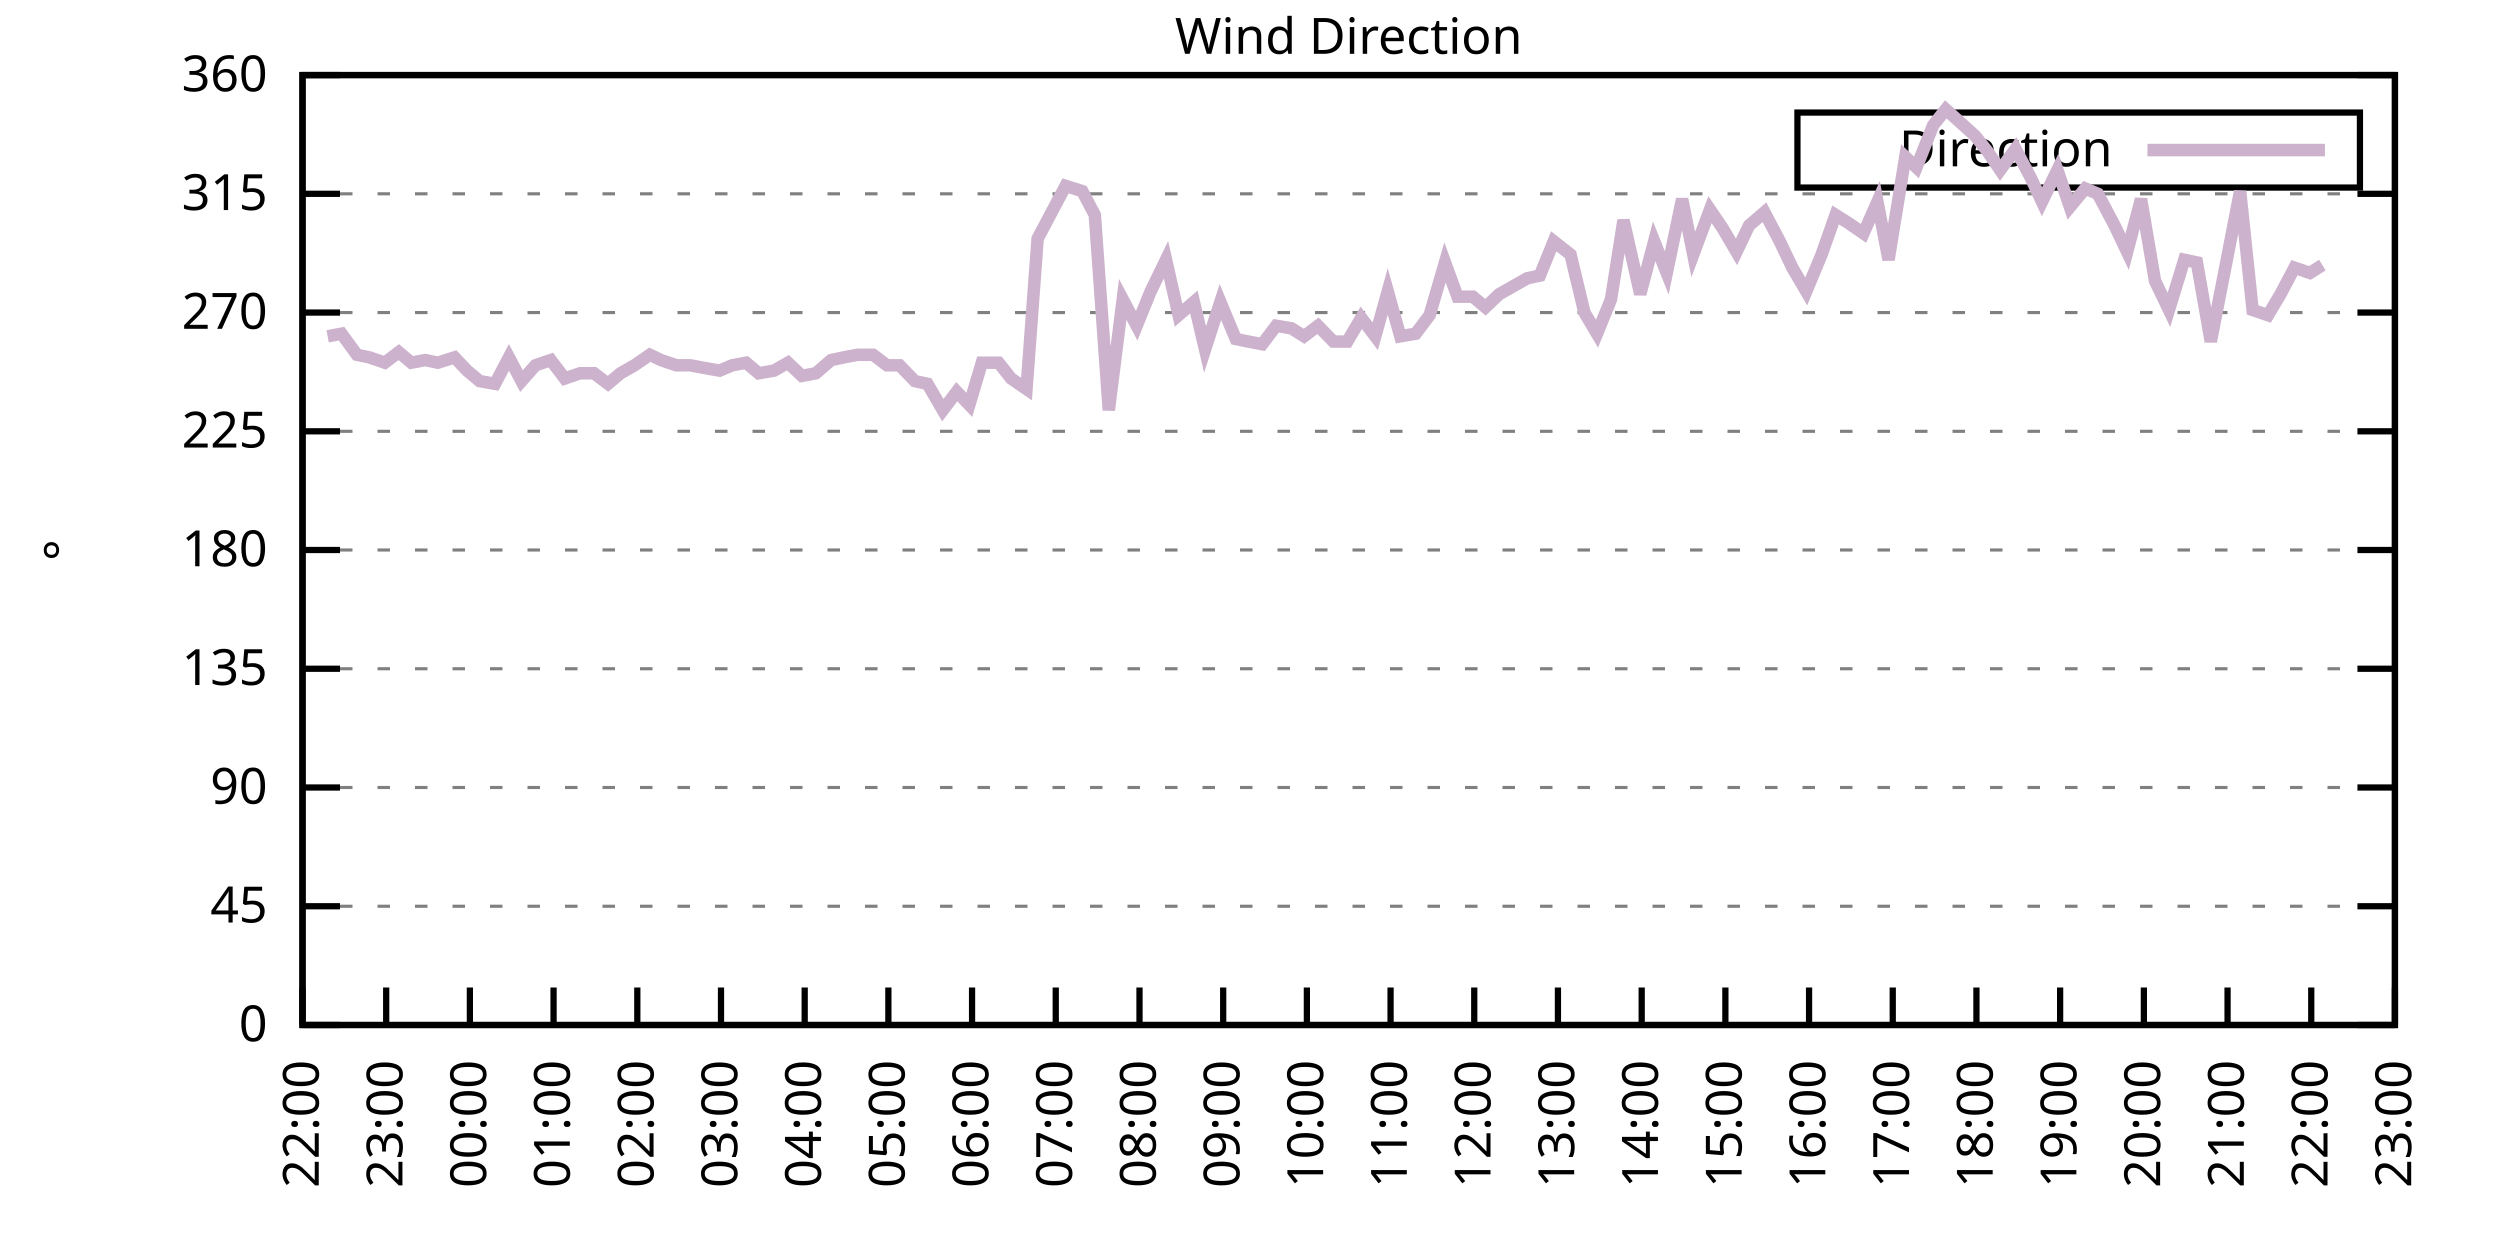
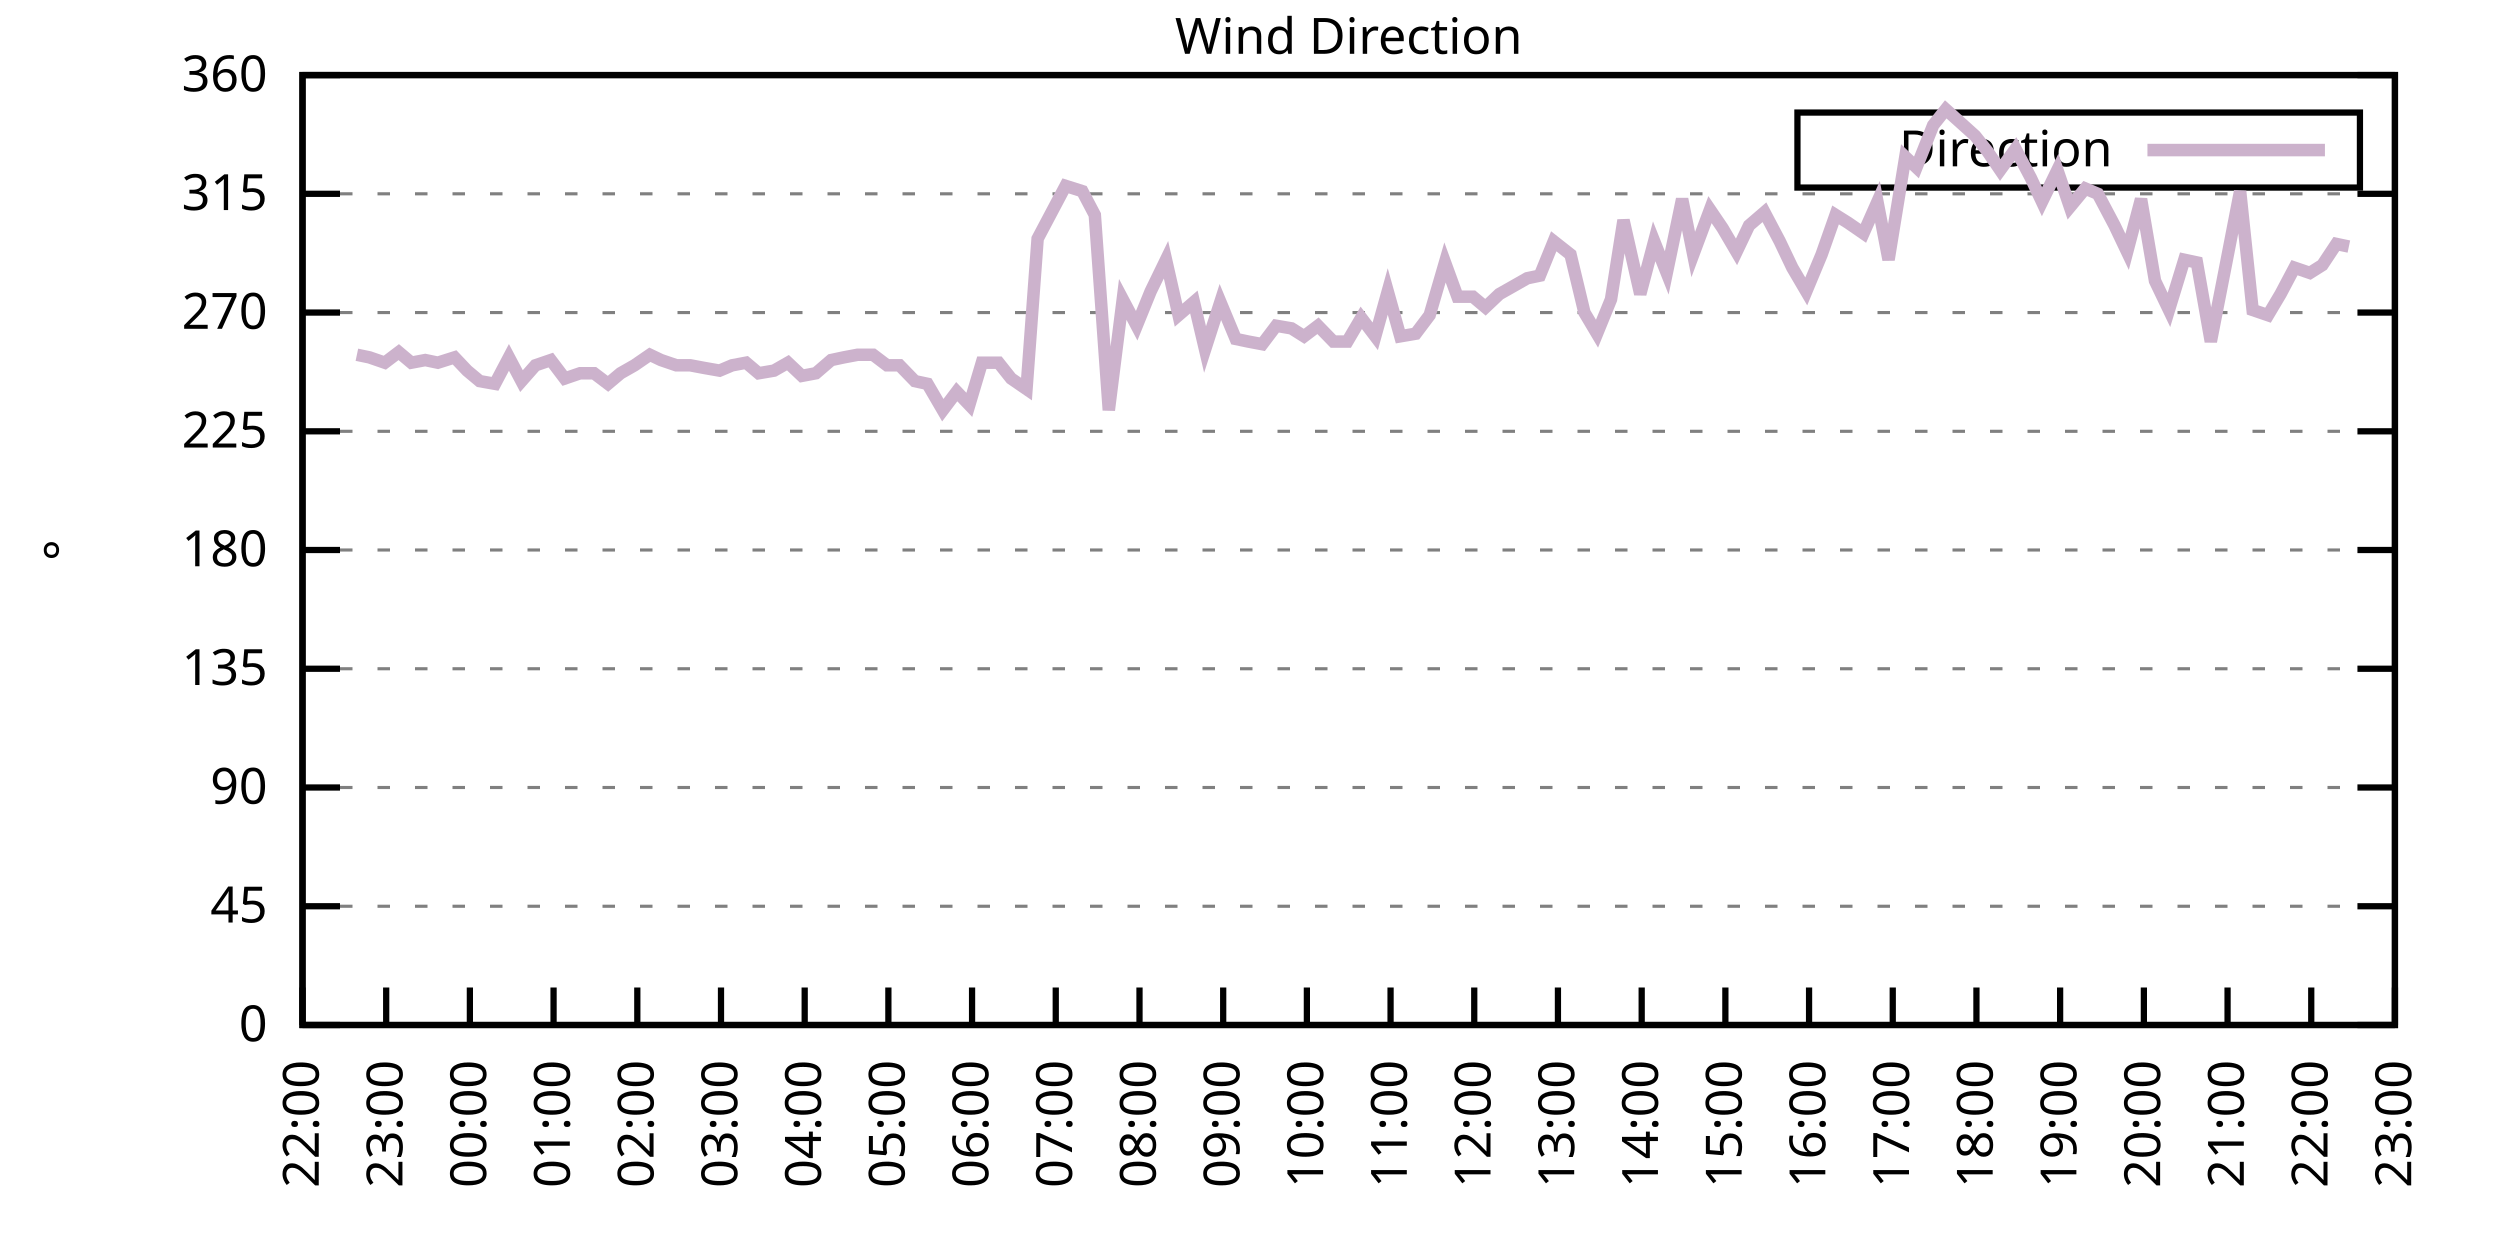
<svg xmlns="http://www.w3.org/2000/svg" xmlns:xlink="http://www.w3.org/1999/xlink" width="400" height="200" viewBox="0 0 400 200">
  <g id="gnuplot_canvas">
    <rect x="0" y="0" width="400" height="200" fill="none" />
    <defs>
      <circle id="gpDot" r="0.5" stroke-width="0.5" stroke="currentColor" />
      <path id="gpPt0" stroke-width="0.333" stroke="currentColor" d="M-1,0 h2 M0,-1 v2" />
      <path id="gpPt1" stroke-width="0.333" stroke="currentColor" d="M-1,-1 L1,1 M1,-1 L-1,1" />
      <path id="gpPt2" stroke-width="0.333" stroke="currentColor" d="M-1,0 L1,0 M0,-1 L0,1 M-1,-1 L1,1 M-1,1 L1,-1" />
      <rect id="gpPt3" stroke-width="0.333" stroke="currentColor" x="-1" y="-1" width="2" height="2" />
      <rect id="gpPt4" stroke-width="0.333" stroke="currentColor" fill="currentColor" x="-1" y="-1" width="2" height="2" />
      <circle id="gpPt5" stroke-width="0.333" stroke="currentColor" cx="0" cy="0" r="1" />
      <use xlink:href="#gpPt5" id="gpPt6" fill="currentColor" stroke="none" />
      <path id="gpPt7" stroke-width="0.333" stroke="currentColor" d="M0,-1.33 L-1.33,0.67 L1.33,0.67 z" />
      <use xlink:href="#gpPt7" id="gpPt8" fill="currentColor" stroke="none" />
      <use xlink:href="#gpPt7" id="gpPt9" stroke="currentColor" transform="rotate(180)" />
      <use xlink:href="#gpPt9" id="gpPt10" fill="currentColor" stroke="none" />
      <use xlink:href="#gpPt3" id="gpPt11" stroke="currentColor" transform="rotate(45)" />
      <use xlink:href="#gpPt11" id="gpPt12" fill="currentColor" stroke="none" />
      <path id="gpPt13" stroke-width="0.333" stroke="currentColor" d="M0,1.330 L1.265,0.411 L0.782,-1.067 L-0.782,-1.076 L-1.265,0.411 z" />
      <use xlink:href="#gpPt13" id="gpPt14" fill="currentColor" stroke="none" />
      <filter id="textbox" filterUnits="objectBoundingBox" x="0" y="0" height="1" width="1">
        <feFlood flood-color="white" flood-opacity="1" result="bgnd" />
        <feComposite in="SourceGraphic" in2="bgnd" operator="atop" />
      </filter>
      <filter id="greybox" filterUnits="objectBoundingBox" x="0" y="0" height="1" width="1">
        <feFlood flood-color="lightgrey" flood-opacity="1" result="grey" />
        <feComposite in="SourceGraphic" in2="grey" operator="atop" />
      </filter>
    </defs>
    <g fill="none" color="white" stroke="currentColor" stroke-width="1.00" stroke-linecap="butt" stroke-linejoin="miter">
</g>
    <g fill="none" color="black" stroke="currentColor" stroke-width="1.00" stroke-linecap="butt" stroke-linejoin="miter">
      <g stroke="none" shape-rendering="crispEdges">
        <polygon fill="rgb(255, 255, 255)" points="48.40,164.00 383.18,164.00 383.18,12.02 48.40,12.02 " />
      </g>
    </g>
    <g fill="none" color="black" stroke="currentColor" stroke-width="1.00" stroke-linecap="butt" stroke-linejoin="miter">
</g>
    <g fill="none" color="black" stroke="black" stroke-width="0.50" stroke-linecap="butt" stroke-linejoin="miter">
</g>
    <g fill="none" color="gray" stroke="currentColor" stroke-width="0.50" stroke-linecap="butt" stroke-linejoin="miter">
      <path stroke="gray" stroke-dasharray="2,4" class="gridline" d="M48.40,164.00 L383.19,164.00  " />
    </g>
    <g fill="none" color="gray" stroke="gray" stroke-width="1.00" stroke-linecap="butt" stroke-linejoin="miter">
</g>
    <g fill="none" color="black" stroke="currentColor" stroke-width="1.00" stroke-linecap="butt" stroke-linejoin="miter">
      <path stroke="black" d="M48.40,164.00 L54.40,164.00 M383.19,164.00 L377.19,164.00  " />
      <g transform="translate(42.80,166.60)" stroke="none" fill="black" font-family="Sans" font-size="8.00" text-anchor="end">
        <text>
          <tspan font-family="Sans"> 0</tspan>
        </text>
      </g>
    </g>
    <g fill="none" color="black" stroke="currentColor" stroke-width="1.00" stroke-linecap="butt" stroke-linejoin="miter">
</g>
    <g fill="none" color="black" stroke="black" stroke-width="0.50" stroke-linecap="butt" stroke-linejoin="miter">
</g>
    <g fill="none" color="gray" stroke="currentColor" stroke-width="0.50" stroke-linecap="butt" stroke-linejoin="miter">
      <path stroke="gray" stroke-dasharray="2,4" class="gridline" d="M48.40,145.00 L383.19,145.00  " />
    </g>
    <g fill="none" color="gray" stroke="gray" stroke-width="1.00" stroke-linecap="butt" stroke-linejoin="miter">
</g>
    <g fill="none" color="black" stroke="currentColor" stroke-width="1.00" stroke-linecap="butt" stroke-linejoin="miter">
      <path stroke="black" d="M48.40,145.00 L54.40,145.00 M383.19,145.00 L377.19,145.00  " />
      <g transform="translate(42.80,147.60)" stroke="none" fill="black" font-family="Sans" font-size="8.00" text-anchor="end">
        <text>
          <tspan font-family="Sans"> 45</tspan>
        </text>
      </g>
    </g>
    <g fill="none" color="black" stroke="currentColor" stroke-width="1.00" stroke-linecap="butt" stroke-linejoin="miter">
</g>
    <g fill="none" color="black" stroke="black" stroke-width="0.50" stroke-linecap="butt" stroke-linejoin="miter">
</g>
    <g fill="none" color="gray" stroke="currentColor" stroke-width="0.50" stroke-linecap="butt" stroke-linejoin="miter">
      <path stroke="gray" stroke-dasharray="2,4" class="gridline" d="M48.40,126.00 L383.19,126.00  " />
    </g>
    <g fill="none" color="gray" stroke="gray" stroke-width="1.00" stroke-linecap="butt" stroke-linejoin="miter">
</g>
    <g fill="none" color="black" stroke="currentColor" stroke-width="1.00" stroke-linecap="butt" stroke-linejoin="miter">
      <path stroke="black" d="M48.40,126.00 L54.40,126.00 M383.19,126.00 L377.19,126.00  " />
      <g transform="translate(42.80,128.60)" stroke="none" fill="black" font-family="Sans" font-size="8.00" text-anchor="end">
        <text>
          <tspan font-family="Sans"> 90</tspan>
        </text>
      </g>
    </g>
    <g fill="none" color="black" stroke="currentColor" stroke-width="1.00" stroke-linecap="butt" stroke-linejoin="miter">
</g>
    <g fill="none" color="black" stroke="black" stroke-width="0.50" stroke-linecap="butt" stroke-linejoin="miter">
</g>
    <g fill="none" color="gray" stroke="currentColor" stroke-width="0.50" stroke-linecap="butt" stroke-linejoin="miter">
      <path stroke="gray" stroke-dasharray="2,4" class="gridline" d="M48.40,107.00 L383.19,107.00  " />
    </g>
    <g fill="none" color="gray" stroke="gray" stroke-width="1.00" stroke-linecap="butt" stroke-linejoin="miter">
</g>
    <g fill="none" color="black" stroke="currentColor" stroke-width="1.00" stroke-linecap="butt" stroke-linejoin="miter">
      <path stroke="black" d="M48.40,107.00 L54.40,107.00 M383.19,107.00 L377.19,107.00  " />
      <g transform="translate(42.80,109.60)" stroke="none" fill="black" font-family="Sans" font-size="8.00" text-anchor="end">
        <text>
          <tspan font-family="Sans"> 135</tspan>
        </text>
      </g>
    </g>
    <g fill="none" color="black" stroke="currentColor" stroke-width="1.00" stroke-linecap="butt" stroke-linejoin="miter">
</g>
    <g fill="none" color="black" stroke="black" stroke-width="0.50" stroke-linecap="butt" stroke-linejoin="miter">
</g>
    <g fill="none" color="gray" stroke="currentColor" stroke-width="0.50" stroke-linecap="butt" stroke-linejoin="miter">
      <path stroke="gray" stroke-dasharray="2,4" class="gridline" d="M48.40,88.00 L383.19,88.00  " />
    </g>
    <g fill="none" color="gray" stroke="gray" stroke-width="1.00" stroke-linecap="butt" stroke-linejoin="miter">
</g>
    <g fill="none" color="black" stroke="currentColor" stroke-width="1.00" stroke-linecap="butt" stroke-linejoin="miter">
      <path stroke="black" d="M48.40,88.00 L54.40,88.00 M383.19,88.00 L377.19,88.00  " />
      <g transform="translate(42.80,90.60)" stroke="none" fill="black" font-family="Sans" font-size="8.00" text-anchor="end">
        <text>
          <tspan font-family="Sans"> 180</tspan>
        </text>
      </g>
    </g>
    <g fill="none" color="black" stroke="currentColor" stroke-width="1.00" stroke-linecap="butt" stroke-linejoin="miter">
</g>
    <g fill="none" color="black" stroke="black" stroke-width="0.50" stroke-linecap="butt" stroke-linejoin="miter">
</g>
    <g fill="none" color="gray" stroke="currentColor" stroke-width="0.50" stroke-linecap="butt" stroke-linejoin="miter">
      <path stroke="gray" stroke-dasharray="2,4" class="gridline" d="M48.40,69.01 L383.19,69.01  " />
    </g>
    <g fill="none" color="gray" stroke="gray" stroke-width="1.00" stroke-linecap="butt" stroke-linejoin="miter">
</g>
    <g fill="none" color="black" stroke="currentColor" stroke-width="1.00" stroke-linecap="butt" stroke-linejoin="miter">
      <path stroke="black" d="M48.40,69.01 L54.40,69.01 M383.19,69.01 L377.19,69.01  " />
      <g transform="translate(42.80,71.61)" stroke="none" fill="black" font-family="Sans" font-size="8.00" text-anchor="end">
        <text>
          <tspan font-family="Sans"> 225</tspan>
        </text>
      </g>
    </g>
    <g fill="none" color="black" stroke="currentColor" stroke-width="1.00" stroke-linecap="butt" stroke-linejoin="miter">
</g>
    <g fill="none" color="black" stroke="black" stroke-width="0.50" stroke-linecap="butt" stroke-linejoin="miter">
</g>
    <g fill="none" color="gray" stroke="currentColor" stroke-width="0.50" stroke-linecap="butt" stroke-linejoin="miter">
      <path stroke="gray" stroke-dasharray="2,4" class="gridline" d="M48.40,50.01 L383.19,50.01  " />
    </g>
    <g fill="none" color="gray" stroke="gray" stroke-width="1.00" stroke-linecap="butt" stroke-linejoin="miter">
</g>
    <g fill="none" color="black" stroke="currentColor" stroke-width="1.00" stroke-linecap="butt" stroke-linejoin="miter">
      <path stroke="black" d="M48.40,50.01 L54.40,50.01 M383.19,50.01 L377.19,50.01  " />
      <g transform="translate(42.80,52.61)" stroke="none" fill="black" font-family="Sans" font-size="8.00" text-anchor="end">
        <text>
          <tspan font-family="Sans"> 270</tspan>
        </text>
      </g>
    </g>
    <g fill="none" color="black" stroke="currentColor" stroke-width="1.00" stroke-linecap="butt" stroke-linejoin="miter">
</g>
    <g fill="none" color="black" stroke="black" stroke-width="0.50" stroke-linecap="butt" stroke-linejoin="miter">
</g>
    <g fill="none" color="gray" stroke="currentColor" stroke-width="0.50" stroke-linecap="butt" stroke-linejoin="miter">
      <path stroke="gray" stroke-dasharray="2,4" class="gridline" d="M48.40,31.01 L383.19,31.01  " />
    </g>
    <g fill="none" color="gray" stroke="gray" stroke-width="1.00" stroke-linecap="butt" stroke-linejoin="miter">
</g>
    <g fill="none" color="black" stroke="currentColor" stroke-width="1.00" stroke-linecap="butt" stroke-linejoin="miter">
      <path stroke="black" d="M48.40,31.01 L54.40,31.01 M383.19,31.01 L377.19,31.01  " />
      <g transform="translate(42.80,33.61)" stroke="none" fill="black" font-family="Sans" font-size="8.00" text-anchor="end">
        <text>
          <tspan font-family="Sans"> 315</tspan>
        </text>
      </g>
    </g>
    <g fill="none" color="black" stroke="currentColor" stroke-width="1.00" stroke-linecap="butt" stroke-linejoin="miter">
</g>
    <g fill="none" color="black" stroke="black" stroke-width="0.50" stroke-linecap="butt" stroke-linejoin="miter">
</g>
    <g fill="none" color="gray" stroke="currentColor" stroke-width="0.50" stroke-linecap="butt" stroke-linejoin="miter">
      <path stroke="gray" stroke-dasharray="2,4" class="gridline" d="M48.40,12.01 L383.19,12.01  " />
    </g>
    <g fill="none" color="gray" stroke="gray" stroke-width="1.00" stroke-linecap="butt" stroke-linejoin="miter">
</g>
    <g fill="none" color="black" stroke="currentColor" stroke-width="1.00" stroke-linecap="butt" stroke-linejoin="miter">
      <path stroke="black" d="M48.40,12.01 L54.40,12.01 M383.19,12.01 L377.19,12.01  " />
      <g transform="translate(42.80,14.61)" stroke="none" fill="black" font-family="Sans" font-size="8.00" text-anchor="end">
        <text>
          <tspan font-family="Sans"> 360</tspan>
        </text>
      </g>
    </g>
    <g fill="none" color="black" stroke="currentColor" stroke-width="1.00" stroke-linecap="butt" stroke-linejoin="miter">
      <path stroke="black" d="M48.40,164.00 L48.40,158.00  " />
      <g transform="translate(51.00,169.60) rotate(270.00)" stroke="none" fill="black" font-family="Sans" font-size="8.00" text-anchor="end">
        <text>
          <tspan font-family="Sans">22:00</tspan>
        </text>
      </g>
    </g>
    <g fill="none" color="black" stroke="currentColor" stroke-width="1.00" stroke-linecap="butt" stroke-linejoin="miter">
      <path stroke="black" d="M61.79,164.00 L61.79,158.00  " />
      <g transform="translate(64.39,169.60) rotate(270.00)" stroke="none" fill="black" font-family="Sans" font-size="8.00" text-anchor="end">
        <text>
          <tspan font-family="Sans">23:00</tspan>
        </text>
      </g>
    </g>
    <g fill="none" color="black" stroke="currentColor" stroke-width="1.00" stroke-linecap="butt" stroke-linejoin="miter">
      <path stroke="black" d="M75.18,164.00 L75.18,158.00  " />
      <g transform="translate(77.78,169.60) rotate(270.00)" stroke="none" fill="black" font-family="Sans" font-size="8.00" text-anchor="end">
        <text>
          <tspan font-family="Sans">00:00</tspan>
        </text>
      </g>
    </g>
    <g fill="none" color="black" stroke="currentColor" stroke-width="1.00" stroke-linecap="butt" stroke-linejoin="miter">
      <path stroke="black" d="M88.57,164.00 L88.57,158.00  " />
      <g transform="translate(91.17,169.60) rotate(270.00)" stroke="none" fill="black" font-family="Sans" font-size="8.00" text-anchor="end">
        <text>
          <tspan font-family="Sans">01:00</tspan>
        </text>
      </g>
    </g>
    <g fill="none" color="black" stroke="currentColor" stroke-width="1.00" stroke-linecap="butt" stroke-linejoin="miter">
      <path stroke="black" d="M101.97,164.00 L101.97,158.00  " />
      <g transform="translate(104.57,169.60) rotate(270.00)" stroke="none" fill="black" font-family="Sans" font-size="8.00" text-anchor="end">
        <text>
          <tspan font-family="Sans">02:00</tspan>
        </text>
      </g>
    </g>
    <g fill="none" color="black" stroke="currentColor" stroke-width="1.00" stroke-linecap="butt" stroke-linejoin="miter">
      <path stroke="black" d="M115.36,164.00 L115.36,158.00  " />
      <g transform="translate(117.96,169.60) rotate(270.00)" stroke="none" fill="black" font-family="Sans" font-size="8.00" text-anchor="end">
        <text>
          <tspan font-family="Sans">03:00</tspan>
        </text>
      </g>
    </g>
    <g fill="none" color="black" stroke="currentColor" stroke-width="1.00" stroke-linecap="butt" stroke-linejoin="miter">
      <path stroke="black" d="M128.75,164.00 L128.75,158.00  " />
      <g transform="translate(131.35,169.60) rotate(270.00)" stroke="none" fill="black" font-family="Sans" font-size="8.00" text-anchor="end">
        <text>
          <tspan font-family="Sans">04:00</tspan>
        </text>
      </g>
    </g>
    <g fill="none" color="black" stroke="currentColor" stroke-width="1.00" stroke-linecap="butt" stroke-linejoin="miter">
      <path stroke="black" d="M142.14,164.00 L142.14,158.00  " />
      <g transform="translate(144.74,169.60) rotate(270.00)" stroke="none" fill="black" font-family="Sans" font-size="8.00" text-anchor="end">
        <text>
          <tspan font-family="Sans">05:00</tspan>
        </text>
      </g>
    </g>
    <g fill="none" color="black" stroke="currentColor" stroke-width="1.00" stroke-linecap="butt" stroke-linejoin="miter">
      <path stroke="black" d="M155.53,164.00 L155.53,158.00  " />
      <g transform="translate(158.13,169.60) rotate(270.00)" stroke="none" fill="black" font-family="Sans" font-size="8.00" text-anchor="end">
        <text>
          <tspan font-family="Sans">06:00</tspan>
        </text>
      </g>
    </g>
    <g fill="none" color="black" stroke="currentColor" stroke-width="1.00" stroke-linecap="butt" stroke-linejoin="miter">
      <path stroke="black" d="M168.92,164.00 L168.92,158.00  " />
      <g transform="translate(171.52,169.60) rotate(270.00)" stroke="none" fill="black" font-family="Sans" font-size="8.00" text-anchor="end">
        <text>
          <tspan font-family="Sans">07:00</tspan>
        </text>
      </g>
    </g>
    <g fill="none" color="black" stroke="currentColor" stroke-width="1.00" stroke-linecap="butt" stroke-linejoin="miter">
      <path stroke="black" d="M182.32,164.00 L182.32,158.00  " />
      <g transform="translate(184.92,169.60) rotate(270.00)" stroke="none" fill="black" font-family="Sans" font-size="8.00" text-anchor="end">
        <text>
          <tspan font-family="Sans">08:00</tspan>
        </text>
      </g>
    </g>
    <g fill="none" color="black" stroke="currentColor" stroke-width="1.00" stroke-linecap="butt" stroke-linejoin="miter">
      <path stroke="black" d="M195.71,164.00 L195.71,158.00  " />
      <g transform="translate(198.31,169.60) rotate(270.00)" stroke="none" fill="black" font-family="Sans" font-size="8.00" text-anchor="end">
        <text>
          <tspan font-family="Sans">09:00</tspan>
        </text>
      </g>
    </g>
    <g fill="none" color="black" stroke="currentColor" stroke-width="1.00" stroke-linecap="butt" stroke-linejoin="miter">
      <path stroke="black" d="M209.10,164.00 L209.10,158.00  " />
      <g transform="translate(211.70,169.60) rotate(270.00)" stroke="none" fill="black" font-family="Sans" font-size="8.00" text-anchor="end">
        <text>
          <tspan font-family="Sans">10:00</tspan>
        </text>
      </g>
    </g>
    <g fill="none" color="black" stroke="currentColor" stroke-width="1.00" stroke-linecap="butt" stroke-linejoin="miter">
      <path stroke="black" d="M222.49,164.00 L222.49,158.00  " />
      <g transform="translate(225.09,169.60) rotate(270.00)" stroke="none" fill="black" font-family="Sans" font-size="8.00" text-anchor="end">
        <text>
          <tspan font-family="Sans">11:00</tspan>
        </text>
      </g>
    </g>
    <g fill="none" color="black" stroke="currentColor" stroke-width="1.00" stroke-linecap="butt" stroke-linejoin="miter">
      <path stroke="black" d="M235.88,164.00 L235.88,158.00  " />
      <g transform="translate(238.48,169.60) rotate(270.00)" stroke="none" fill="black" font-family="Sans" font-size="8.00" text-anchor="end">
        <text>
          <tspan font-family="Sans">12:00</tspan>
        </text>
      </g>
    </g>
    <g fill="none" color="black" stroke="currentColor" stroke-width="1.00" stroke-linecap="butt" stroke-linejoin="miter">
      <path stroke="black" d="M249.27,164.00 L249.27,158.00  " />
      <g transform="translate(251.87,169.60) rotate(270.00)" stroke="none" fill="black" font-family="Sans" font-size="8.00" text-anchor="end">
        <text>
          <tspan font-family="Sans">13:00</tspan>
        </text>
      </g>
    </g>
    <g fill="none" color="black" stroke="currentColor" stroke-width="1.00" stroke-linecap="butt" stroke-linejoin="miter">
      <path stroke="black" d="M262.67,164.00 L262.67,158.00  " />
      <g transform="translate(265.27,169.60) rotate(270.00)" stroke="none" fill="black" font-family="Sans" font-size="8.00" text-anchor="end">
        <text>
          <tspan font-family="Sans">14:00</tspan>
        </text>
      </g>
    </g>
    <g fill="none" color="black" stroke="currentColor" stroke-width="1.00" stroke-linecap="butt" stroke-linejoin="miter">
      <path stroke="black" d="M276.06,164.00 L276.06,158.00  " />
      <g transform="translate(278.66,169.60) rotate(270.00)" stroke="none" fill="black" font-family="Sans" font-size="8.00" text-anchor="end">
        <text>
          <tspan font-family="Sans">15:00</tspan>
        </text>
      </g>
    </g>
    <g fill="none" color="black" stroke="currentColor" stroke-width="1.00" stroke-linecap="butt" stroke-linejoin="miter">
      <path stroke="black" d="M289.45,164.00 L289.45,158.00  " />
      <g transform="translate(292.05,169.60) rotate(270.00)" stroke="none" fill="black" font-family="Sans" font-size="8.00" text-anchor="end">
        <text>
          <tspan font-family="Sans">16:00</tspan>
        </text>
      </g>
    </g>
    <g fill="none" color="black" stroke="currentColor" stroke-width="1.00" stroke-linecap="butt" stroke-linejoin="miter">
      <path stroke="black" d="M302.84,164.00 L302.84,158.00  " />
      <g transform="translate(305.44,169.60) rotate(270.00)" stroke="none" fill="black" font-family="Sans" font-size="8.00" text-anchor="end">
        <text>
          <tspan font-family="Sans">17:00</tspan>
        </text>
      </g>
    </g>
    <g fill="none" color="black" stroke="currentColor" stroke-width="1.00" stroke-linecap="butt" stroke-linejoin="miter">
      <path stroke="black" d="M316.23,164.00 L316.23,158.00  " />
      <g transform="translate(318.83,169.60) rotate(270.00)" stroke="none" fill="black" font-family="Sans" font-size="8.00" text-anchor="end">
        <text>
          <tspan font-family="Sans">18:00</tspan>
        </text>
      </g>
    </g>
    <g fill="none" color="black" stroke="currentColor" stroke-width="1.00" stroke-linecap="butt" stroke-linejoin="miter">
      <path stroke="black" d="M329.62,164.00 L329.62,158.00  " />
      <g transform="translate(332.22,169.60) rotate(270.00)" stroke="none" fill="black" font-family="Sans" font-size="8.00" text-anchor="end">
        <text>
          <tspan font-family="Sans">19:00</tspan>
        </text>
      </g>
    </g>
    <g fill="none" color="black" stroke="currentColor" stroke-width="1.00" stroke-linecap="butt" stroke-linejoin="miter">
      <path stroke="black" d="M343.02,164.00 L343.02,158.00  " />
      <g transform="translate(345.62,169.60) rotate(270.00)" stroke="none" fill="black" font-family="Sans" font-size="8.00" text-anchor="end">
        <text>
          <tspan font-family="Sans">20:00</tspan>
        </text>
      </g>
    </g>
    <g fill="none" color="black" stroke="currentColor" stroke-width="1.00" stroke-linecap="butt" stroke-linejoin="miter">
      <path stroke="black" d="M356.41,164.00 L356.41,158.00  " />
      <g transform="translate(359.01,169.60) rotate(270.00)" stroke="none" fill="black" font-family="Sans" font-size="8.00" text-anchor="end">
        <text>
          <tspan font-family="Sans">21:00</tspan>
        </text>
      </g>
    </g>
    <g fill="none" color="black" stroke="currentColor" stroke-width="1.00" stroke-linecap="butt" stroke-linejoin="miter">
      <path stroke="black" d="M369.80,164.00 L369.80,158.00  " />
      <g transform="translate(372.40,169.60) rotate(270.00)" stroke="none" fill="black" font-family="Sans" font-size="8.00" text-anchor="end">
        <text>
          <tspan font-family="Sans">22:00</tspan>
        </text>
      </g>
    </g>
    <g fill="none" color="black" stroke="currentColor" stroke-width="1.00" stroke-linecap="butt" stroke-linejoin="miter">
      <path stroke="black" d="M383.19,164.00 L383.19,158.00  " />
      <g transform="translate(385.79,169.60) rotate(270.00)" stroke="none" fill="black" font-family="Sans" font-size="8.00" text-anchor="end">
        <text>
          <tspan font-family="Sans">23:00</tspan>
        </text>
      </g>
    </g>
    <g fill="none" color="black" stroke="currentColor" stroke-width="1.00" stroke-linecap="butt" stroke-linejoin="miter">
</g>
    <g fill="none" color="black" stroke="currentColor" stroke-width="1.00" stroke-linecap="butt" stroke-linejoin="miter">
      <path stroke="black" d="M48.40,12.01 L48.40,164.00 L383.19,164.00 L383.19,12.01 L48.40,12.01 Z  " />
    </g>
    <g fill="none" color="black" stroke="currentColor" stroke-width="1.00" stroke-linecap="butt" stroke-linejoin="miter">
</g>
    <g fill="none" color="black" stroke="currentColor" stroke-width="1.00" stroke-linecap="butt" stroke-linejoin="miter">
      <path stroke="black" d="M287.59,30.01 L287.59,18.01 L377.59,18.01 L377.59,30.01 L287.59,30.01 Z  " />
    </g>
    <g id="Wind_direction_plot_1">
      <g fill="none" color="white" stroke="black" stroke-width="2.00" stroke-linecap="butt" stroke-linejoin="miter">
</g>
      <g fill="none" color="black" stroke="currentColor" stroke-width="2.00" stroke-linecap="butt" stroke-linejoin="miter">
        <g transform="translate(337.99,26.61)" stroke="none" fill="black" font-family="Sans" font-size="8.00" text-anchor="end">
          <text>
            <tspan font-family="Sans">Direction</tspan>
          </text>
        </g>
      </g>
      <g fill="none" color="black" stroke="currentColor" stroke-width="2.00" stroke-linecap="butt" stroke-linejoin="miter">
-         <path stroke="rgb(204, 178, 204)" d="M343.59,24.01 L371.99,24.01 M52.42,53.81 L54.65,53.39 L57.10,56.76 L59.11,57.18 L61.57,58.03 L63.80,56.34   L65.81,58.03 L68.04,57.61 L70.05,58.03 L72.73,57.18 L74.74,59.30 L76.75,60.98 L79.20,61.41 L81.43,57.18   L83.44,60.98 L85.67,58.45 L88.13,57.61 L90.36,60.56 L92.82,59.72 L95.05,59.72 L97.28,61.41 L99.29,59.72   L101.52,58.45 L103.98,56.76 L105.76,57.61 L108.22,58.45 L110.45,58.45 L112.68,58.87 L115.13,59.30 L117.14,58.45   L119.38,58.03 L121.38,59.72 L123.84,59.30 L126.07,58.03 L128.30,60.14 L130.54,59.72 L132.99,57.61 L135.00,57.18   L137.23,56.76 L139.69,56.76 L141.92,58.45 L143.93,58.45 L146.38,60.98 L148.39,61.41 L150.85,65.63 L153.08,62.67   L155.09,64.78 L157.10,58.03 L159.77,58.03 L161.78,60.56 L164.24,62.25 L166.02,38.19 L170.49,29.74 L173.17,30.59   L175.17,34.39 L177.41,65.63 L179.64,47.90 L181.87,52.12 L184.10,46.63 L186.56,41.56 L188.57,50.43 L191.02,48.32   L192.81,55.92 L195.26,48.32 L197.72,54.23 L199.73,54.65 L201.96,55.07 L204.19,52.12 L206.64,52.54 L208.65,53.81   L210.88,52.12 L213.34,54.65 L215.57,54.65 L217.80,50.85 L220.04,53.81 L222.04,46.63 L224.05,53.81 L226.51,53.39   L228.74,50.43 L231.20,41.99 L233.20,47.47 L235.66,47.47 L237.67,49.16 L239.90,47.05 L242.13,45.79 L244.36,44.52   L246.37,44.10 L248.60,38.61 L251.28,40.72 L253.51,50.01 L255.52,53.39 L257.76,47.90 L259.76,35.23 L262.44,47.05   L264.67,38.61 L266.68,43.67 L269.14,31.85 L270.92,40.72 L273.60,33.54 L275.61,36.50 L277.84,40.30 L279.85,36.08   L282.31,33.96 L284.76,38.61 L286.77,42.83 L289.00,46.63 L291.46,40.72 L293.69,34.39 L295.70,35.65 L298.15,37.34   L300.39,32.28 L302.17,41.56 L304.85,25.10 L306.63,26.79 L309.31,20.03 L311.32,17.50 L316.01,21.72 L318.02,24.25   L320.03,27.21 L322.48,23.83 L324.94,28.48 L326.72,32.28 L329.18,27.21 L331.19,33.12 L333.64,30.16 L335.65,31.01   L338.33,36.08 L340.34,40.30 L342.57,31.85 L344.80,44.94 L347.03,49.59 L349.49,41.56 L351.50,41.99 L353.73,54.65   L355.96,43.25 L358.42,30.59 L360.42,49.59 L362.88,50.43 L364.89,47.05 L367.12,42.83 L369.58,43.67 L371.58,42.41    " />
+         <path stroke="rgb(204, 178, 204)" d="M343.59,24.01 L371.99,24.01 M57.10,56.76 L59.11,57.18 L61.57,58.03 L63.80,56.34 L65.81,58.03 L68.04,57.61   L70.05,58.03 L72.73,57.18 L74.74,59.30 L76.75,60.98 L79.20,61.41 L81.43,57.18 L83.44,60.98 L85.67,58.45   L88.13,57.61 L90.36,60.56 L92.82,59.72 L95.05,59.72 L97.28,61.41 L99.29,59.72 L101.52,58.45 L103.98,56.76   L105.76,57.61 L108.22,58.45 L110.45,58.45 L112.68,58.87 L115.13,59.30 L117.14,58.45 L119.38,58.03 L121.38,59.72   L123.84,59.30 L126.07,58.03 L128.30,60.14 L130.54,59.72 L132.99,57.61 L135.00,57.18 L137.23,56.76 L139.69,56.76   L141.92,58.45 L143.93,58.45 L146.38,60.98 L148.39,61.41 L150.85,65.63 L153.08,62.67 L155.09,64.78 L157.10,58.03   L159.77,58.03 L161.78,60.56 L164.24,62.25 L166.02,38.19 L170.49,29.74 L173.17,30.59 L175.17,34.39 L177.41,65.63   L179.64,47.90 L181.87,52.12 L184.10,46.63 L186.56,41.56 L188.57,50.43 L191.02,48.32 L192.81,55.92 L195.26,48.32   L197.72,54.23 L199.73,54.65 L201.96,55.07 L204.19,52.12 L206.64,52.54 L208.65,53.81 L210.88,52.12 L213.34,54.65   L215.57,54.65 L217.80,50.85 L220.04,53.81 L222.04,46.63 L224.05,53.81 L226.51,53.39 L228.74,50.43 L231.20,41.99   L233.20,47.47 L235.66,47.47 L237.67,49.16 L239.90,47.05 L242.13,45.79 L244.36,44.52 L246.37,44.10 L248.60,38.61   L251.28,40.72 L253.51,50.01 L255.52,53.39 L257.76,47.90 L259.76,35.23 L262.44,47.05 L264.67,38.61 L266.68,43.67   L269.14,31.85 L270.92,40.72 L273.60,33.54 L275.61,36.50 L277.84,40.30 L279.85,36.08 L282.31,33.96 L284.76,38.61   L286.77,42.83 L289.00,46.63 L291.46,40.72 L293.69,34.39 L295.70,35.65 L298.15,37.34 L300.39,32.28 L302.17,41.56   L304.85,25.10 L306.63,26.79 L309.31,20.03 L311.32,17.50 L316.01,21.72 L318.02,24.25 L320.03,27.21 L322.48,23.83   L324.94,28.48 L326.72,32.28 L329.18,27.21 L331.19,33.12 L333.64,30.16 L335.65,31.01 L338.33,36.08 L340.34,40.30   L342.57,31.85 L344.80,44.94 L347.03,49.59 L349.49,41.56 L351.50,41.99 L353.73,54.65 L355.96,43.25 L358.42,30.59   L360.42,49.59 L362.88,50.43 L364.89,47.05 L367.12,42.83 L369.58,43.67 L371.58,42.41 L373.82,39.03 L375.82,39.45    " />
      </g>
    </g>
    <g fill="none" color="black" stroke="currentColor" stroke-width="2.00" stroke-linecap="butt" stroke-linejoin="miter">
</g>
    <g fill="none" color="black" stroke="black" stroke-width="1.00" stroke-linecap="butt" stroke-linejoin="miter">
</g>
    <g fill="none" color="black" stroke="currentColor" stroke-width="1.00" stroke-linecap="butt" stroke-linejoin="miter">
      <path stroke="black" d="M48.40,12.01 L48.40,164.00 L383.19,164.00 L383.19,12.01 L48.40,12.01 Z  " />
      <g transform="translate(12.80,88.01) rotate(270.00)" stroke="none" fill="black" font-family="Sans" font-size="8.00" text-anchor="middle">
        <text>
          <tspan font-family="Sans">°</tspan>
        </text>
      </g>
    </g>
    <g fill="none" color="black" stroke="currentColor" stroke-width="1.00" stroke-linecap="butt" stroke-linejoin="miter">
</g>
    <g fill="none" color="black" stroke="currentColor" stroke-width="1.00" stroke-linecap="butt" stroke-linejoin="miter">
      <g transform="translate(215.79,8.61)" stroke="none" fill="black" font-family="Sans" font-size="8.00" text-anchor="middle">
        <text>
          <tspan font-family="Sans">Wind Direction</tspan>
        </text>
      </g>
    </g>
    <g fill="none" color="black" stroke="currentColor" stroke-width="1.00" stroke-linecap="butt" stroke-linejoin="miter">
</g>
  </g>
</svg>
